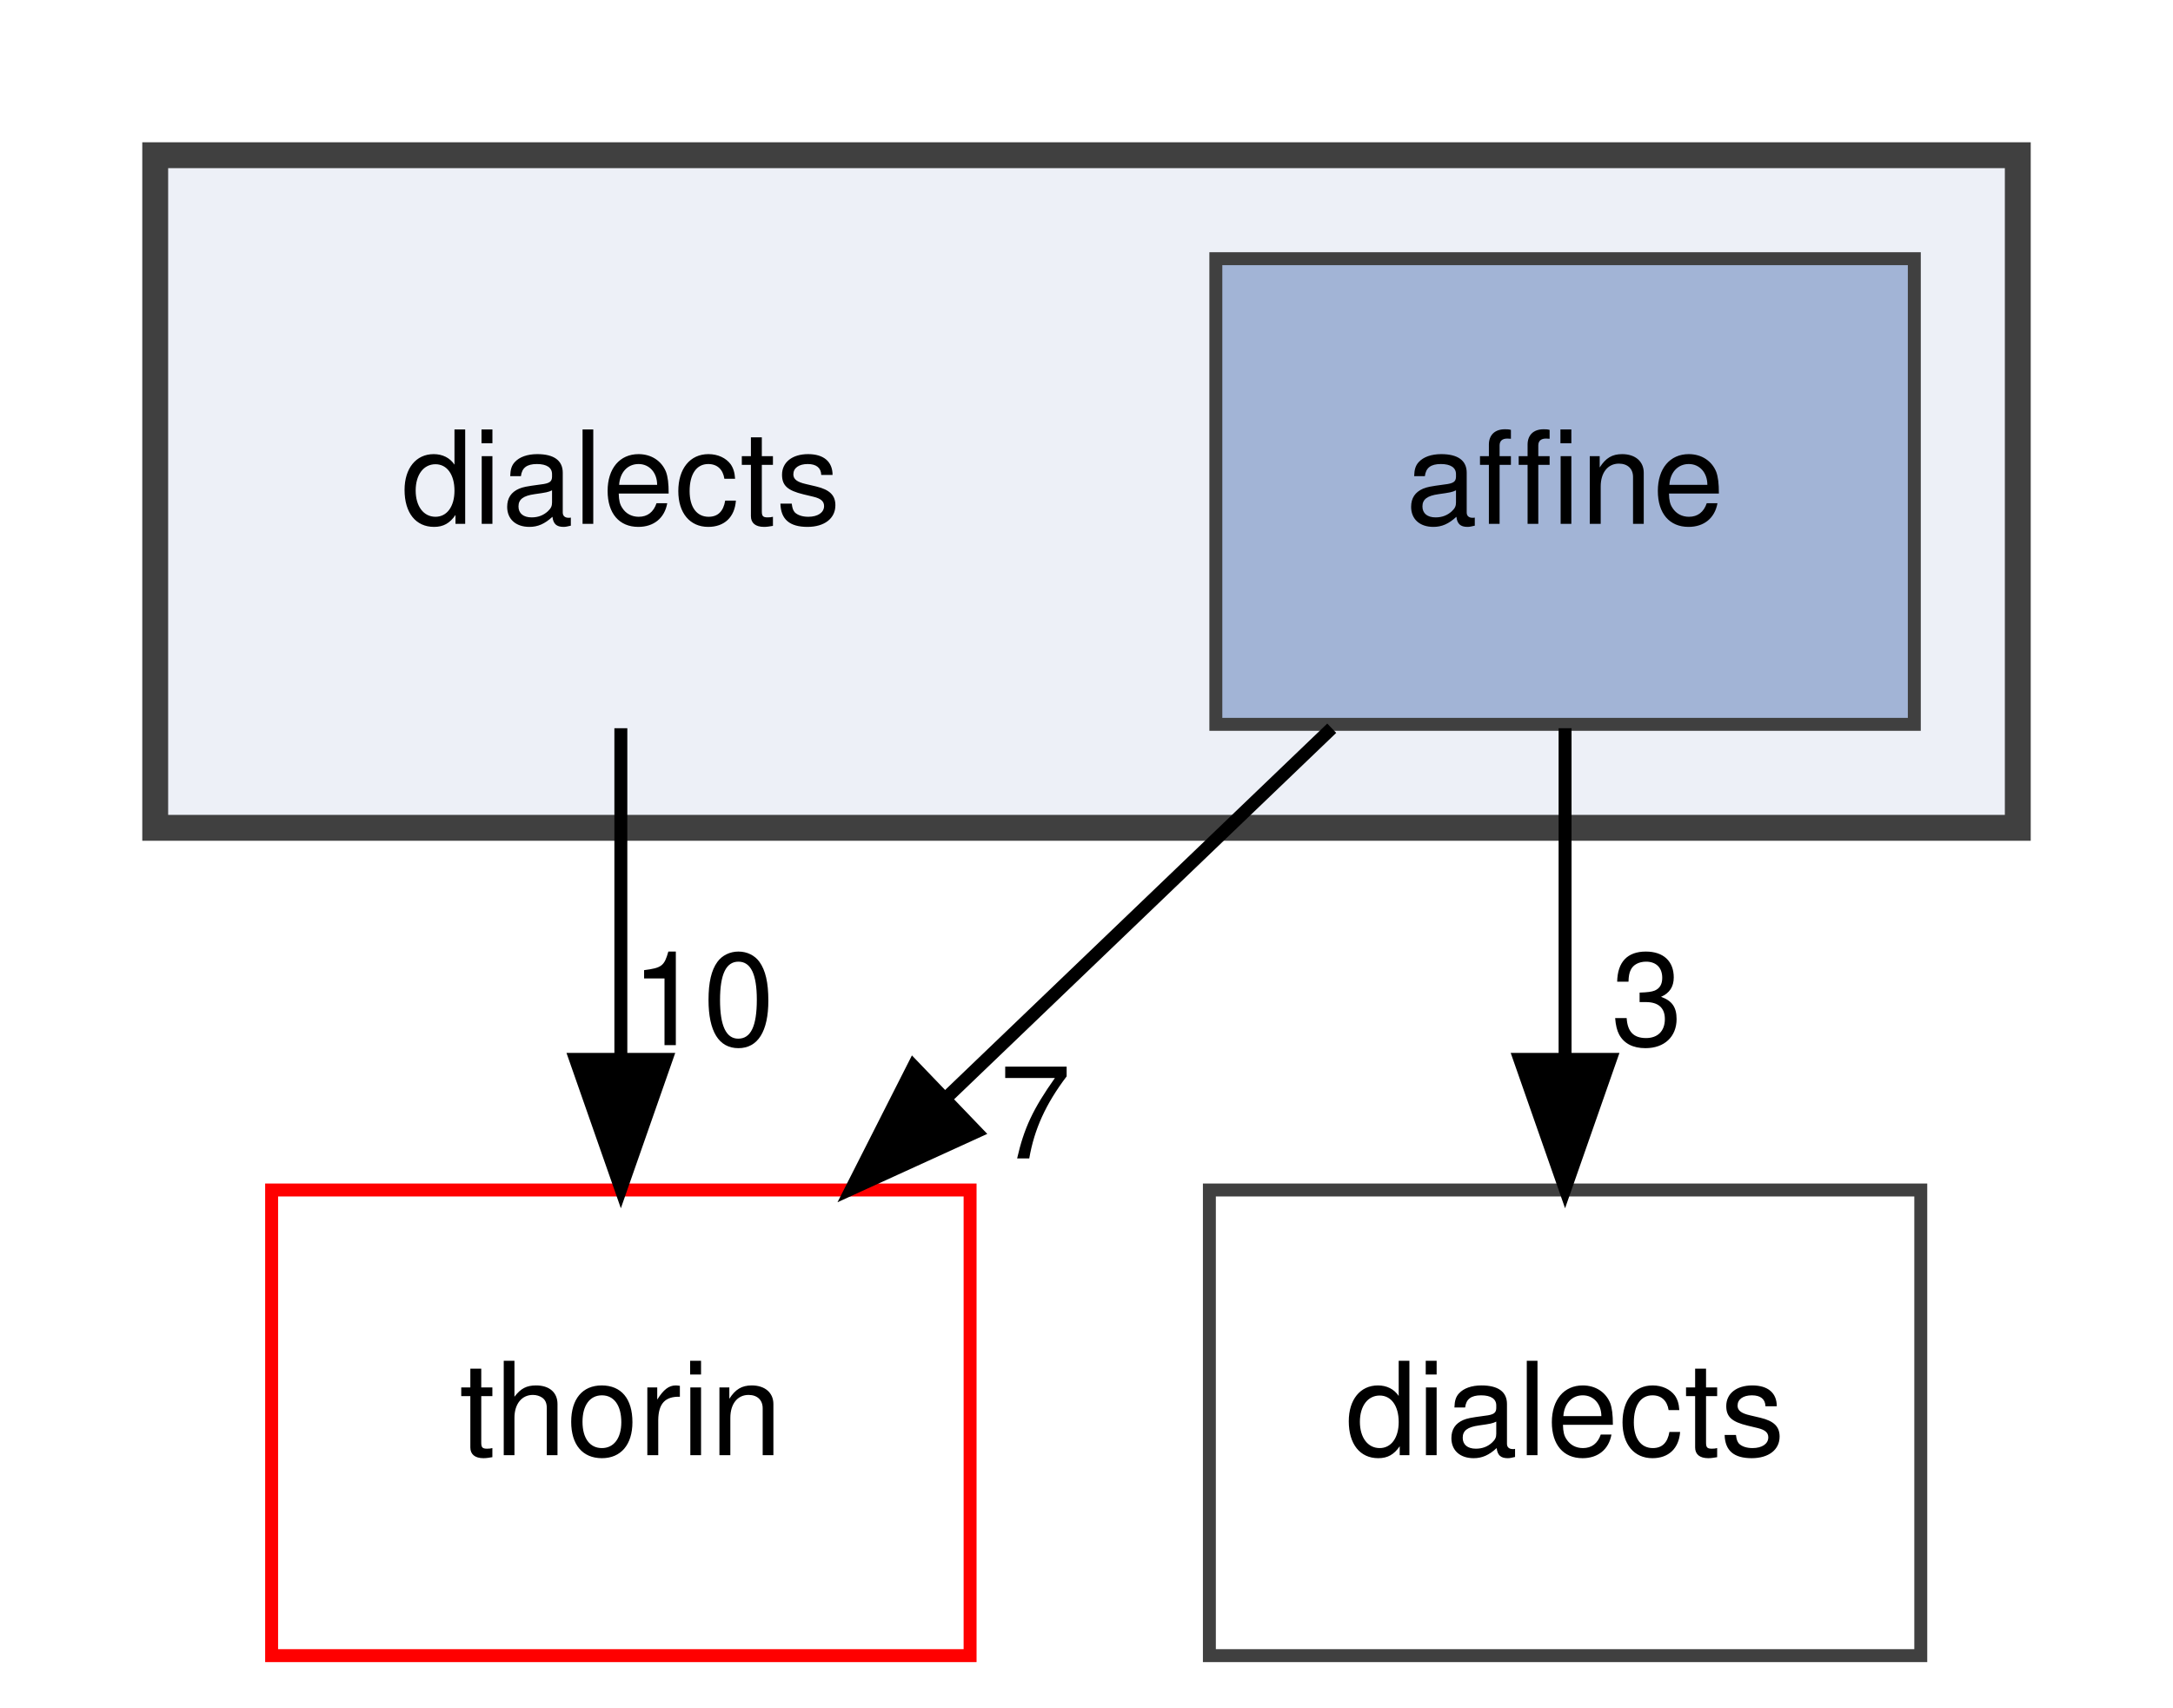
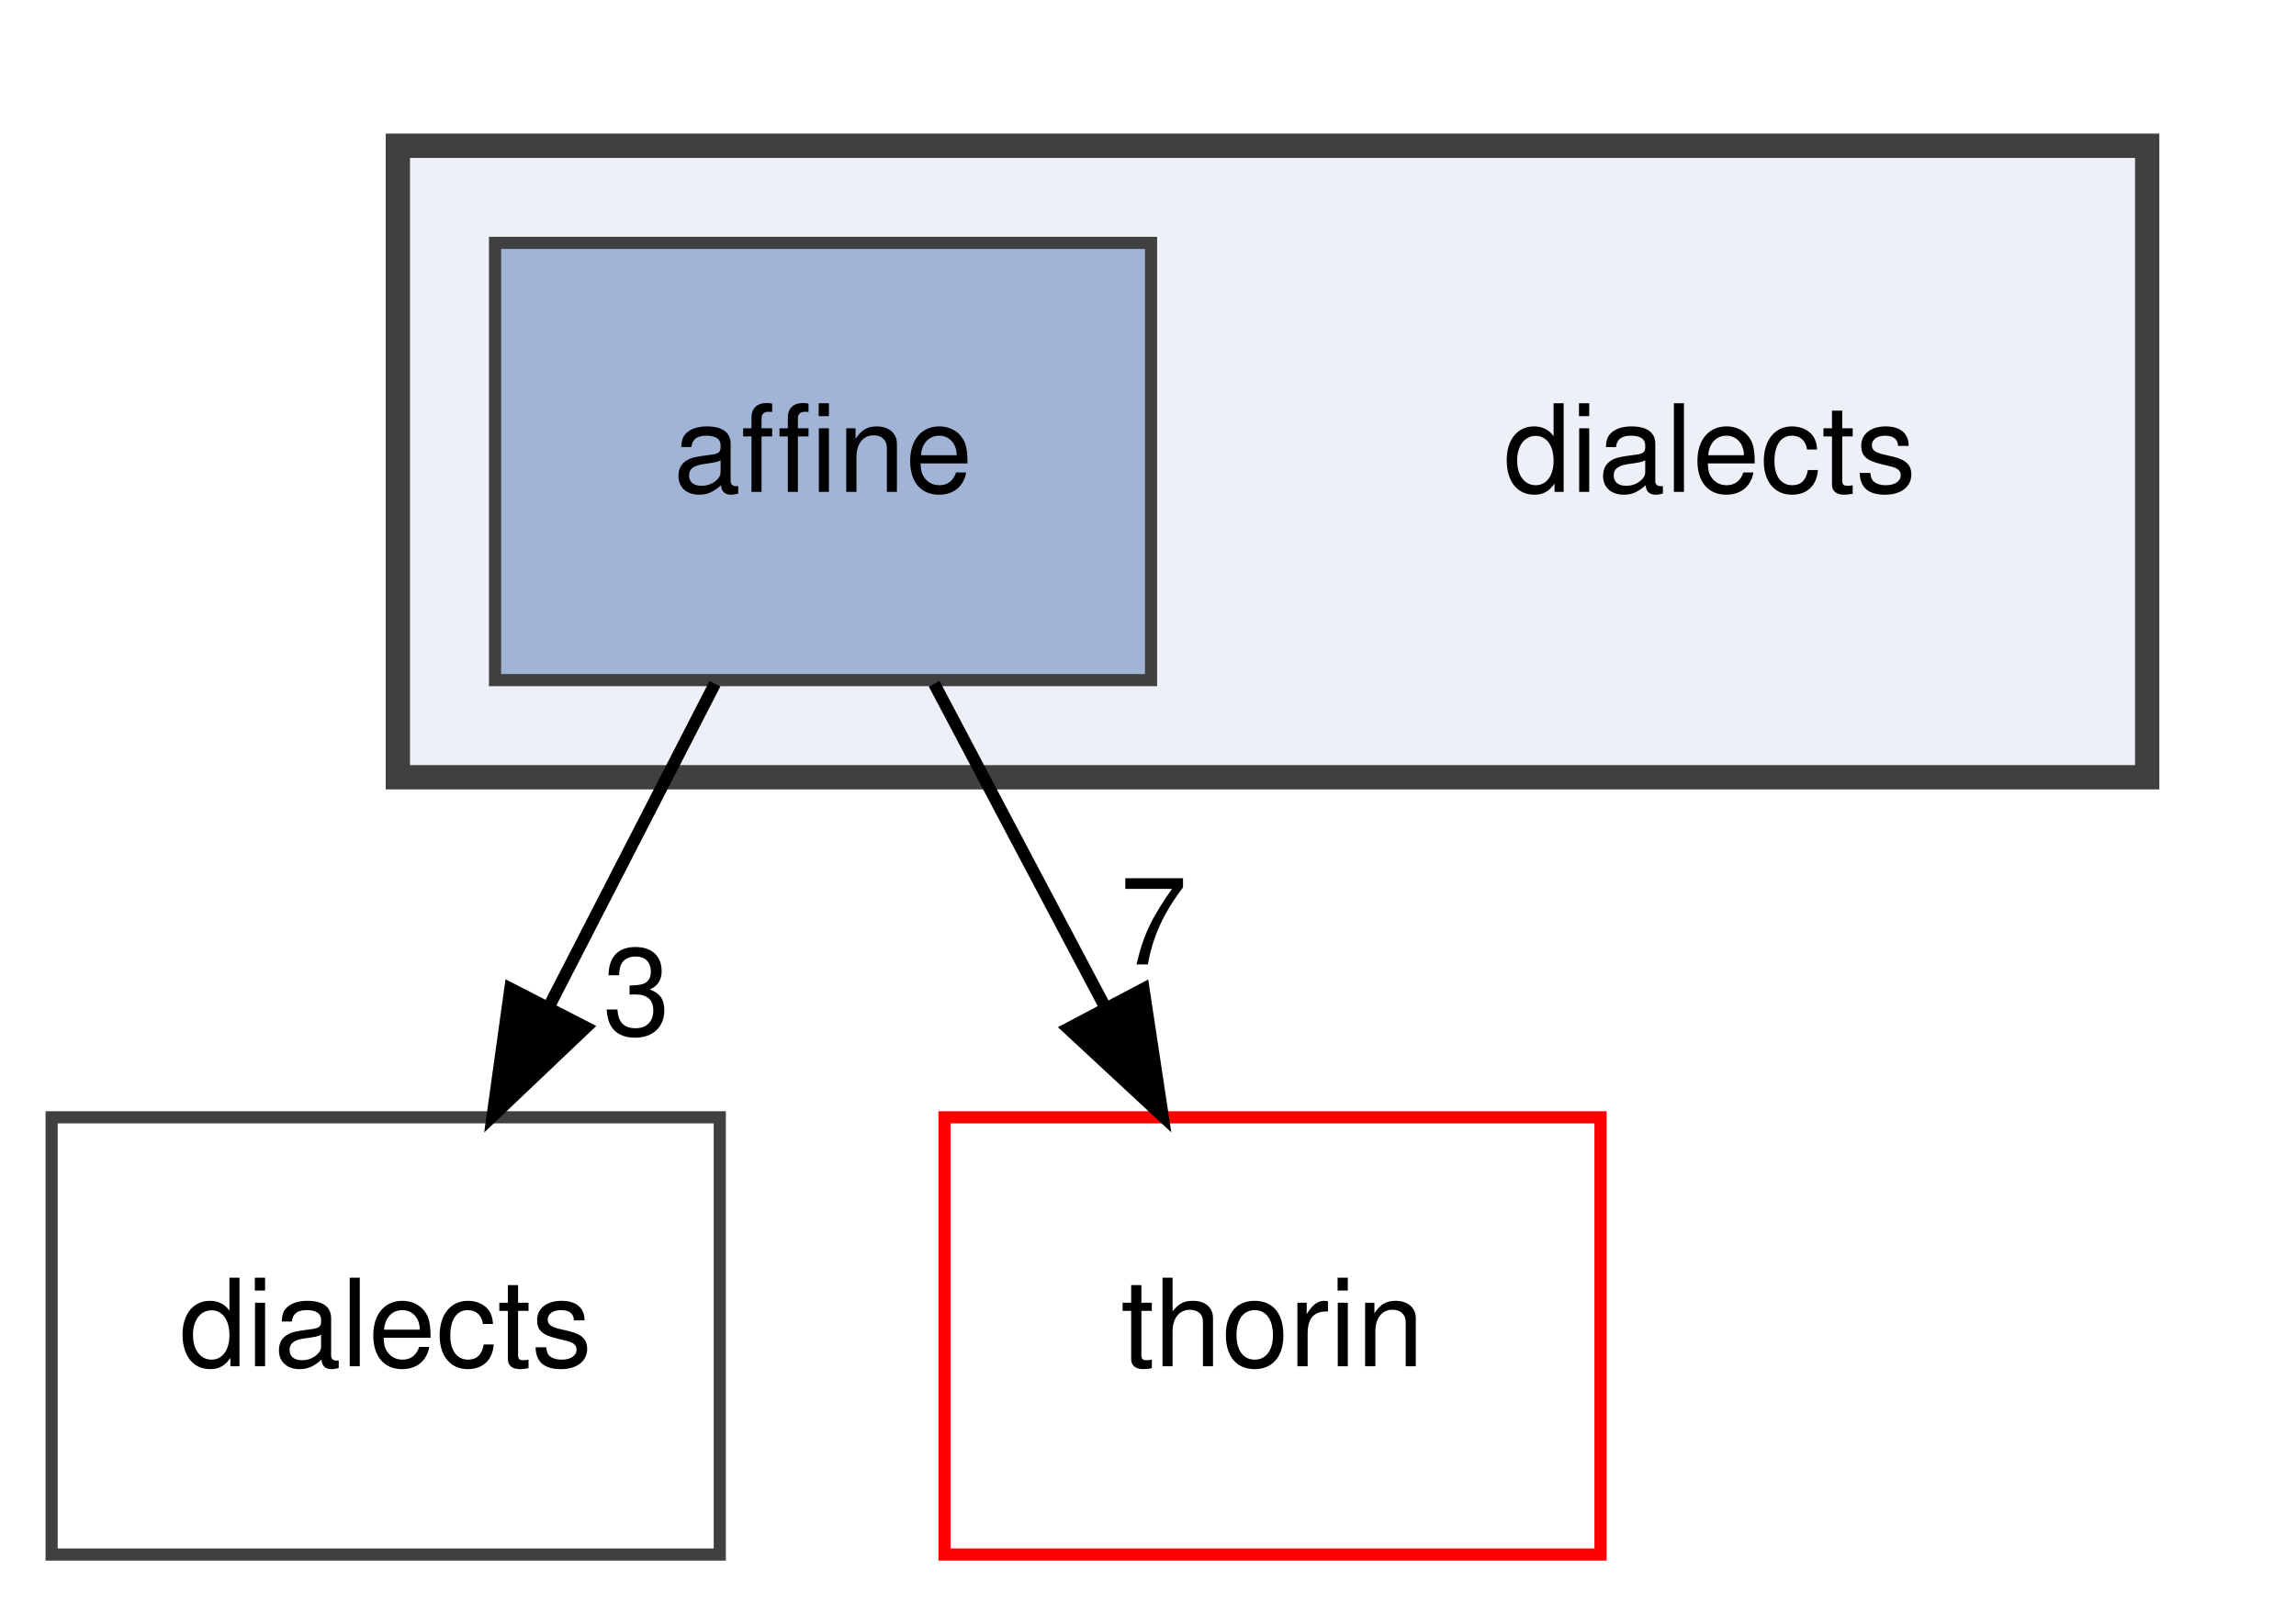
- <svg xmlns="http://www.w3.org/2000/svg" xmlns:xlink="http://www.w3.org/1999/xlink" width="168pt" height="132pt" viewBox="0.00 0.00 168.00 132.00">
+ <svg xmlns="http://www.w3.org/2000/svg" xmlns:xlink="http://www.w3.org/1999/xlink" width="189pt" height="132pt" viewBox="0.00 0.00 188.50 132.00">
  <g id="graph0" class="graph" transform="scale(1 1) rotate(0) translate(4 128)">
    <g id="clust1" class="cluster">
      <g id="a_clust1">
        <a xlink:href="dir_dc7f769b3d5332bd9f89fd345831c3ed.html" target="_top">
-           <polygon fill="#edf0f7" stroke="#404040" stroke-width="2" points="8,-64 8,-116 152,-116 152,-64 8,-64" />
+           <polygon fill="#edf0f7" stroke="#404040" stroke-width="2" points="28.5,-64 28.5,-116 172.5,-116 172.5,-64 28.5,-64" />
        </a>
      </g>
    </g>
    <g id="node1" class="node">
-       <text text-anchor="middle" x="44" y="-87.5" font-family="Helvetica,sans-Serif" font-size="10.00">dialects</text>
-     </g>
-     <g id="node4" class="node">
-       <g id="a_node4">
-         <a xlink:href="dir_c4168c80b7484587a21dc92c326c695e.html" target="_top" xlink:title="thorin">
-           <polygon fill="none" stroke="red" points="71,-36 17,-36 17,0 71,0 71,-36" />
-           <text text-anchor="middle" x="44" y="-15.5" font-family="Helvetica,sans-Serif" font-size="10.00">thorin</text>
-         </a>
-       </g>
-     </g>
-     <g id="edge1" class="edge">
-       <path fill="none" stroke="black" d="M44,-71.7C44,-63.98 44,-54.71 44,-46.11" />
-       <polygon fill="black" stroke="black" points="47.5,-46.1 44,-36.1 40.5,-46.1 47.5,-46.1" />
-       <g id="a_edge1-headlabel">
-         <a xlink:href="dir_000004_000014.html" target="_top" xlink:title="10">
-           <text text-anchor="middle" x="50.34" y="-47.2" font-family="Helvetica,sans-Serif" font-size="10.00">10</text>
-         </a>
-       </g>
+       <text text-anchor="middle" x="136.5" y="-87.5" font-family="Helvetica,sans-Serif" font-size="10.00">dialects</text>
    </g>
    <g id="node2" class="node">
      <g id="a_node2">
        <a xlink:href="dir_a4e6014a65dac395128c61005a1a2d46.html" target="_top" xlink:title="affine">
-           <polygon fill="#a2b4d6" stroke="#404040" points="144,-108 90,-108 90,-72 144,-72 144,-108" />
-           <text text-anchor="middle" x="117" y="-87.5" font-family="Helvetica,sans-Serif" font-size="10.00">affine</text>
+           <polygon fill="#a2b4d6" stroke="#404040" points="90.5,-108 36.5,-108 36.5,-72 90.5,-72 90.5,-108" />
+           <text text-anchor="middle" x="63.5" y="-87.5" font-family="Helvetica,sans-Serif" font-size="10.00">affine</text>
        </a>
      </g>
    </g>
    <g id="node3" class="node">
      <g id="a_node3">
        <a xlink:href="dir_2343b945876b448f1380f8b476ad657a.html" target="_top" xlink:title="dialects">
-           <polygon fill="none" stroke="#404040" points="144.5,-36 89.5,-36 89.5,0 144.5,0 144.5,-36" />
-           <text text-anchor="middle" x="117" y="-15.5" font-family="Helvetica,sans-Serif" font-size="10.00">dialects</text>
+           <polygon fill="none" stroke="#404040" points="55,-36 0,-36 0,0 55,0 55,-36" />
+           <text text-anchor="middle" x="27.5" y="-15.5" font-family="Helvetica,sans-Serif" font-size="10.00">dialects</text>
+         </a>
+       </g>
+     </g>
+     <g id="edge1" class="edge">
+       <path fill="none" stroke="black" d="M54.6,-71.7C50.5,-63.73 45.55,-54.1 41.01,-45.26" />
+       <polygon fill="black" stroke="black" points="43.98,-43.4 36.3,-36.1 37.76,-46.6 43.98,-43.4" />
+       <g id="a_edge1-headlabel">
+         <a xlink:href="dir_000000_000003.html" target="_top" xlink:title="3">
+           <text text-anchor="middle" x="48.15" y="-42.79" font-family="Helvetica,sans-Serif" font-size="10.00">3</text>
+         </a>
+       </g>
+     </g>
+     <g id="node4" class="node">
+       <g id="a_node4">
+         <a xlink:href="dir_c4168c80b7484587a21dc92c326c695e.html" target="_top" xlink:title="thorin">
+           <polygon fill="none" stroke="red" points="127.5,-36 73.5,-36 73.5,0 127.5,0 127.5,-36" />
+           <text text-anchor="middle" x="100.5" y="-15.5" font-family="Helvetica,sans-Serif" font-size="10.00">thorin</text>
        </a>
      </g>
    </g>
    <g id="edge2" class="edge">
-       <path fill="none" stroke="black" d="M117,-71.7C117,-63.98 117,-54.71 117,-46.11" />
-       <polygon fill="black" stroke="black" points="120.5,-46.1 117,-36.1 113.5,-46.1 120.5,-46.1" />
+       <path fill="none" stroke="black" d="M72.65,-71.7C76.9,-63.64 82.06,-53.89 86.77,-44.98" />
+       <polygon fill="black" stroke="black" points="89.88,-46.58 91.46,-36.1 83.69,-43.31 89.88,-46.58" />
      <g id="a_edge2-headlabel">
-         <a xlink:href="dir_000000_000003.html" target="_top" xlink:title="3">
-           <text text-anchor="middle" x="123.34" y="-47.2" font-family="Helvetica,sans-Serif" font-size="10.00">3</text>
-         </a>
-       </g>
-     </g>
-     <g id="edge3" class="edge">
-       <path fill="none" stroke="black" d="M98.96,-71.7C89.94,-63.05 78.88,-52.45 69.06,-43.03" />
-       <polygon fill="black" stroke="black" points="71.48,-40.5 61.84,-36.1 66.63,-45.55 71.48,-40.5" />
-       <g id="a_edge3-headlabel">
        <a xlink:href="dir_000000_000014.html" target="_top" xlink:title="7">
-           <text text-anchor="middle" x="76.04" y="-38.44" font-family="Helvetica,sans-Serif" font-size="10.00">7</text>
+           <text text-anchor="middle" x="90.71" y="-48.59" font-family="Helvetica,sans-Serif" font-size="10.00">7</text>
        </a>
      </g>
    </g>
  </g>
</svg>
